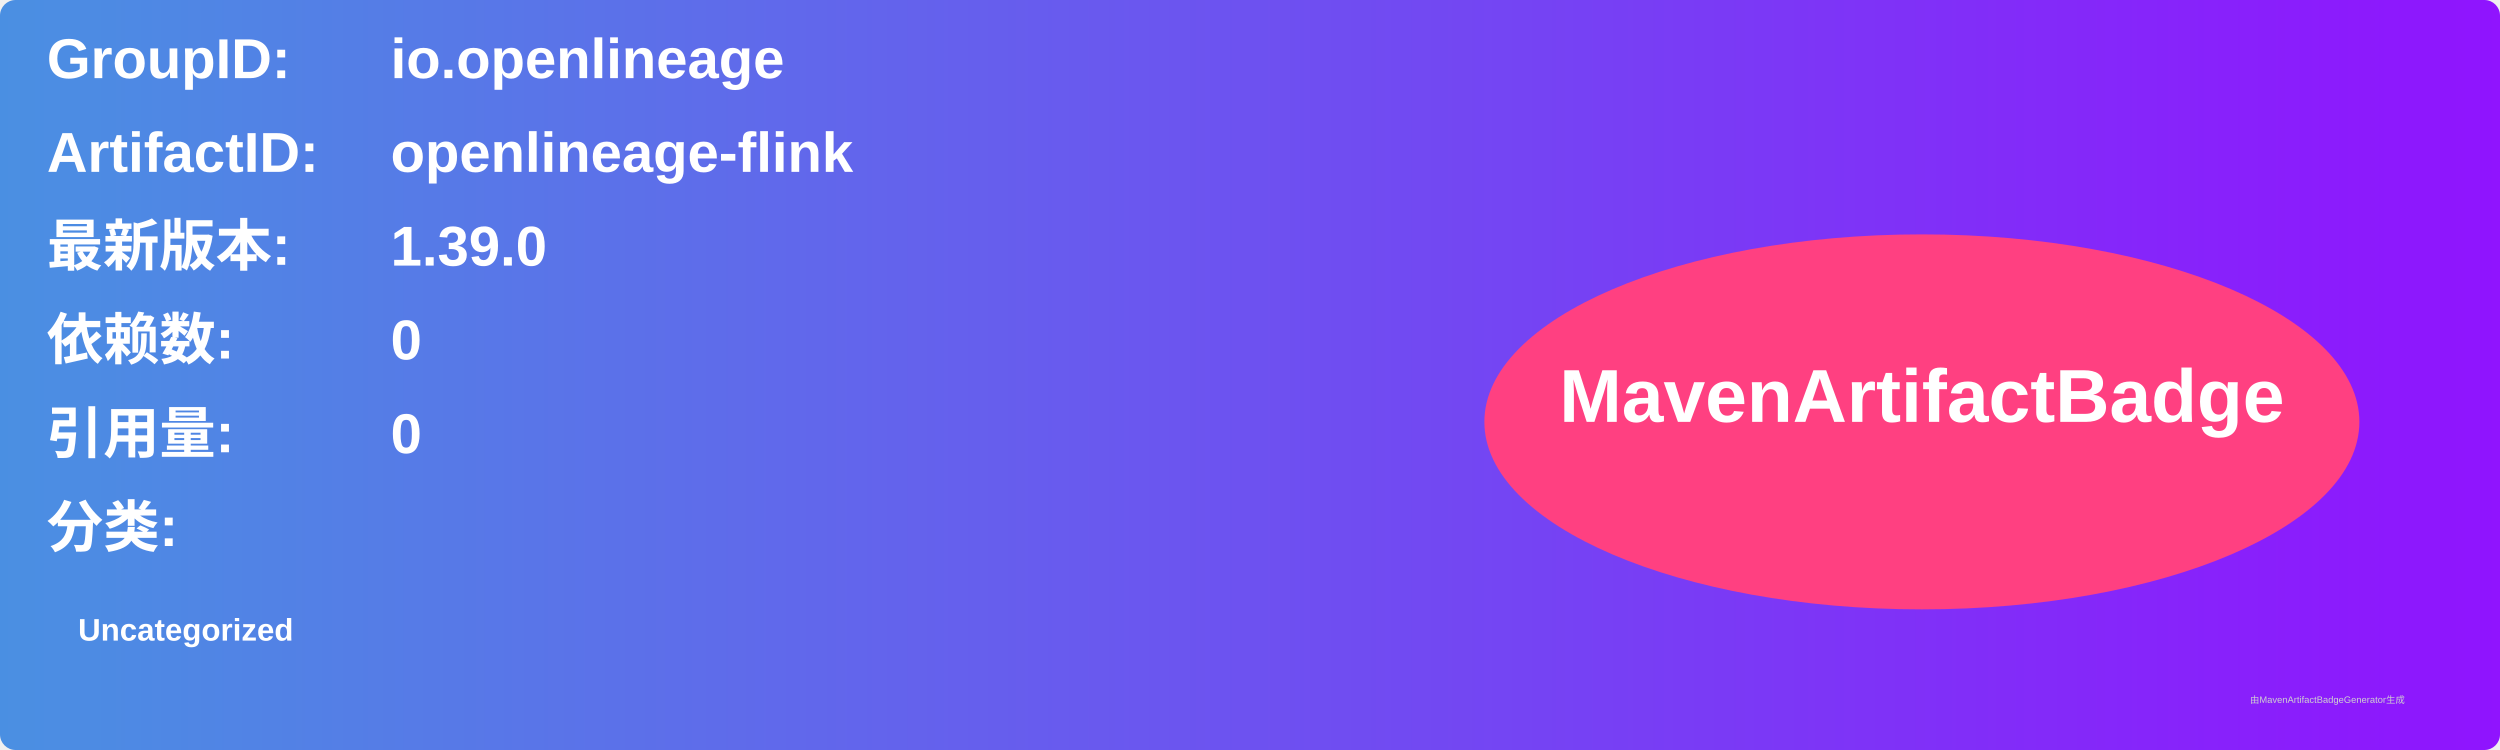
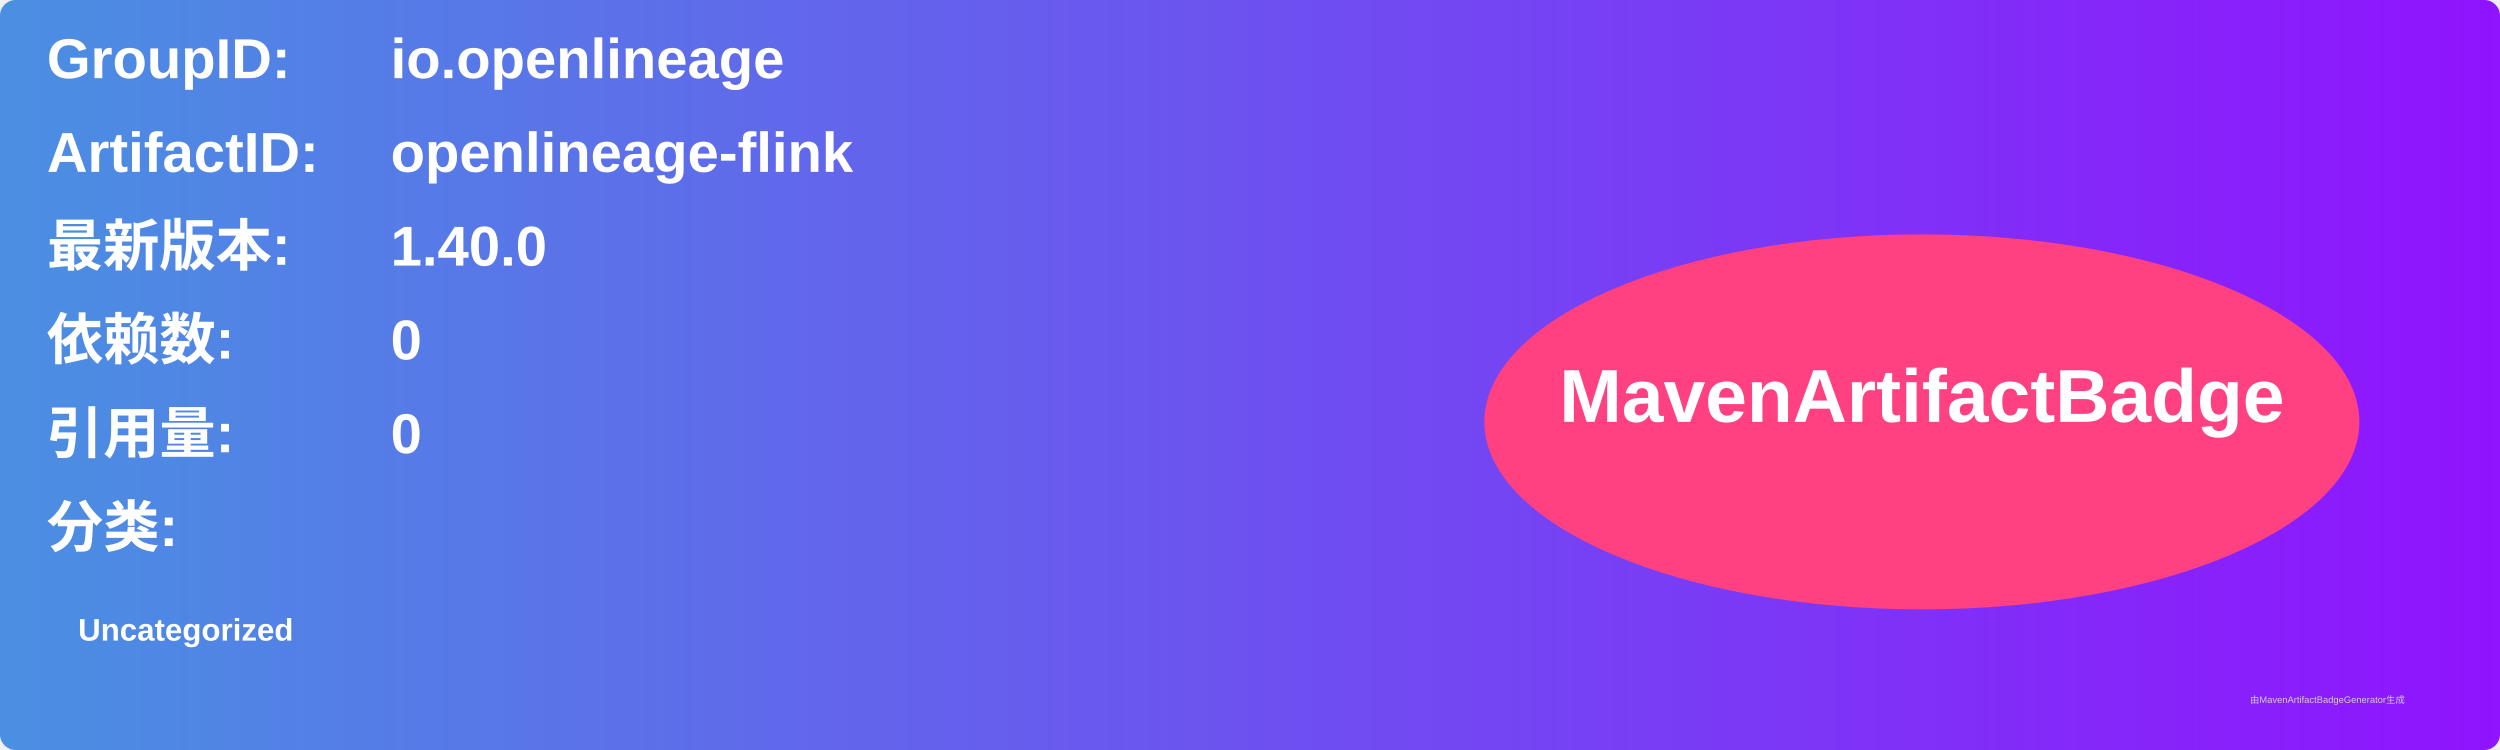
<svg xmlns="http://www.w3.org/2000/svg" width="800" height="240" viewBox="0 0 800 240">
  <linearGradient id="grad" x1="0%" y1="0%" x2="100%" y2="0%">
    <stop offset="0%" stop-color="#4a90e2" />
    <stop offset="100%" stop-color="#9013fe" />
  </linearGradient>
  <rect width="100%" height="100%" rx="5" ry="5" fill="url(#grad)" />
  <g transform="translate(15, 15)">
    <text x="0" y="10" font-family="Arial" font-size="18" fill="white" font-weight="bold" width="260">GroupID:</text>
    <text x="110" y="10" font-family="Arial" font-size="18" fill="white" font-weight="bold" width="460">io.openlineage</text>
    <text x="0" y="40" font-family="Arial" font-size="18" fill="white" font-weight="bold" width="260">ArtifactID:</text>
    <text x="110" y="40" font-family="Arial" font-size="18" fill="white" font-weight="bold" width="460">openlineage-flink</text>
    <text x="0" y="70" font-family="Arial" font-size="18" fill="white" font-weight="bold">最新版本:</text>
    <text x="110" y="70" font-family="Arial" font-size="18" fill="white" font-weight="bold">
-       <tspan font-weight="bold">1.39.0</tspan>
+       <tspan font-weight="bold">1.40.0</tspan>
    </text>
    <text x="0" y="100" font-family="Arial" font-size="18" fill="white" font-weight="bold">依赖数: </text>
    <text x="110" y="100" font-family="Arial" font-size="18" fill="white">
      <tspan font-weight="bold">0</tspan>
    </text>
    <text x="0" y="130" font-family="Arial" font-size="18" fill="white" font-weight="bold">引用量: </text>
    <text x="110" y="130" font-family="Arial" font-size="18" fill="white">
      <tspan font-weight="bold">0</tspan>
    </text>
    <text x="0" y="160" font-family="Arial" font-size="18" fill="white" font-weight="bold">分类:</text>
    <text x="10" y="190" font-family="Arial" font-size="10" fill="white">
      <tspan font-weight="bold">Uncategorized</tspan>
    </text>
    <ellipse cx="600" cy="120" rx="140" ry="60" fill="#ff4081" />
    <text x="600" y="120" text-anchor="middle" font-family="Arial" font-size="24" fill="white" font-weight="bold">MavenArtifactBadge</text>
  </g>
  <text x="720" y="225" font-family="Arial" font-size="3" fill="#d0d0d0">由MavenArtifactBadgeGenerator生成</text>
</svg>
